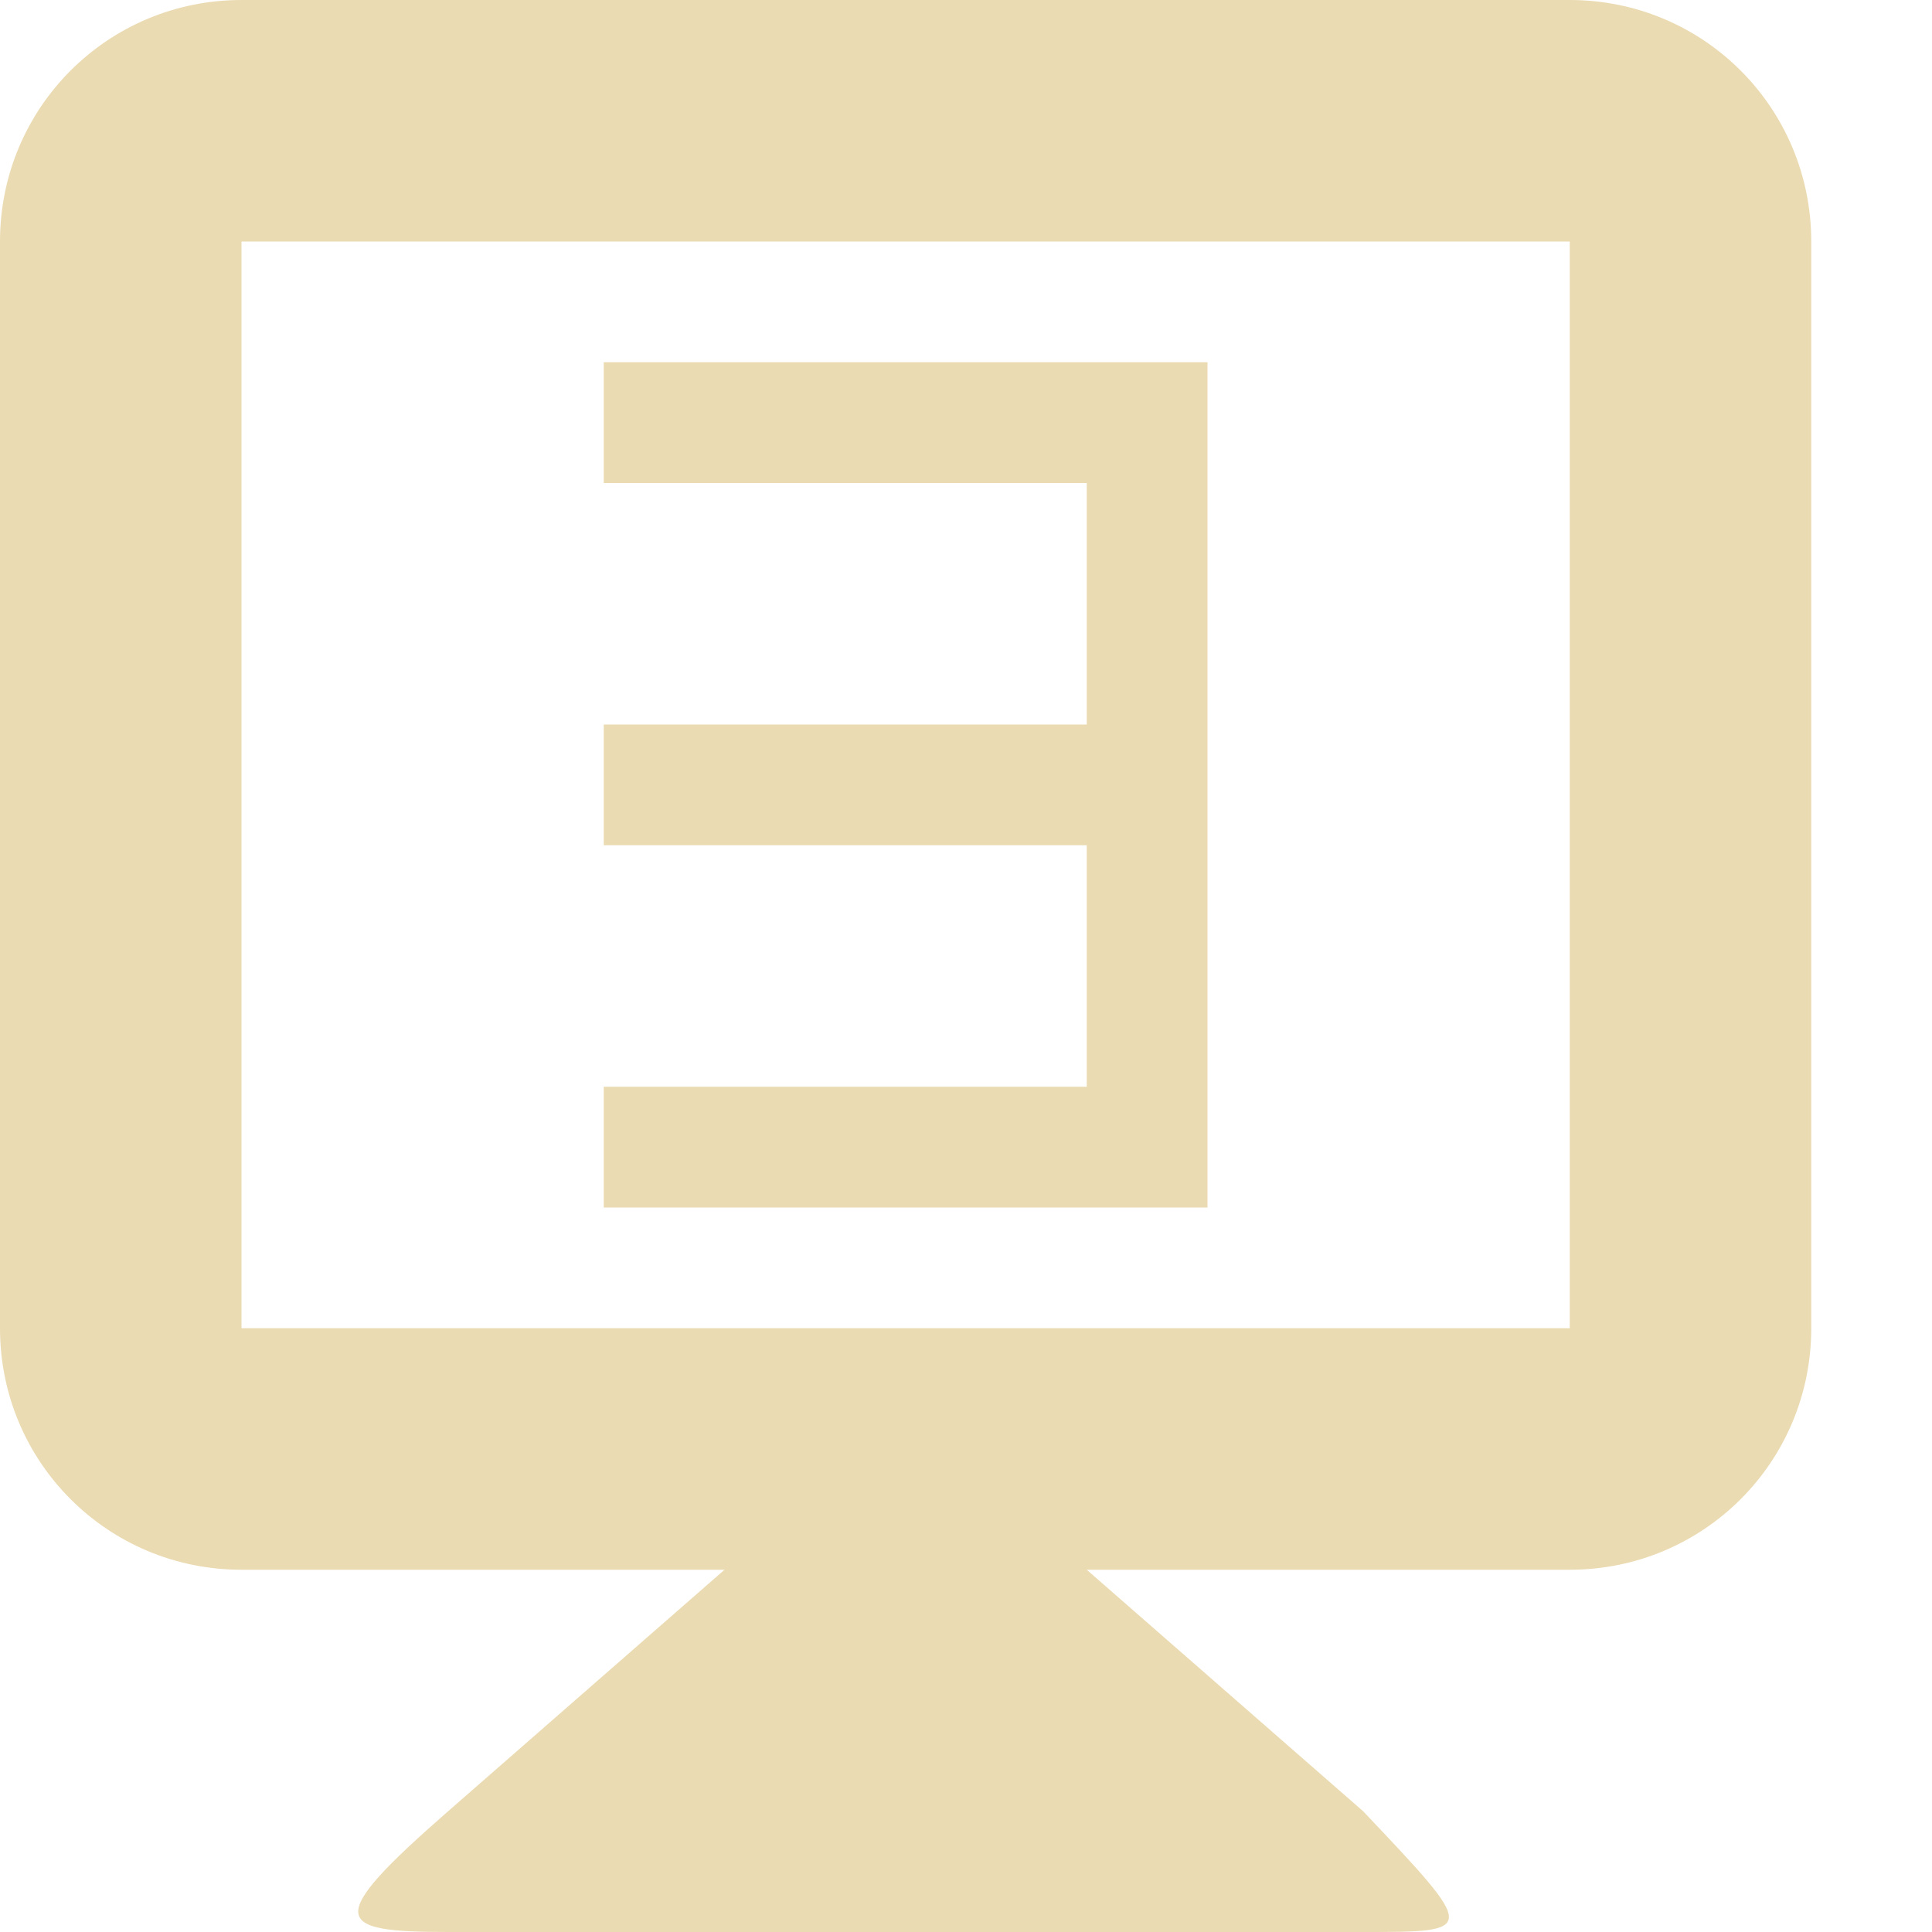
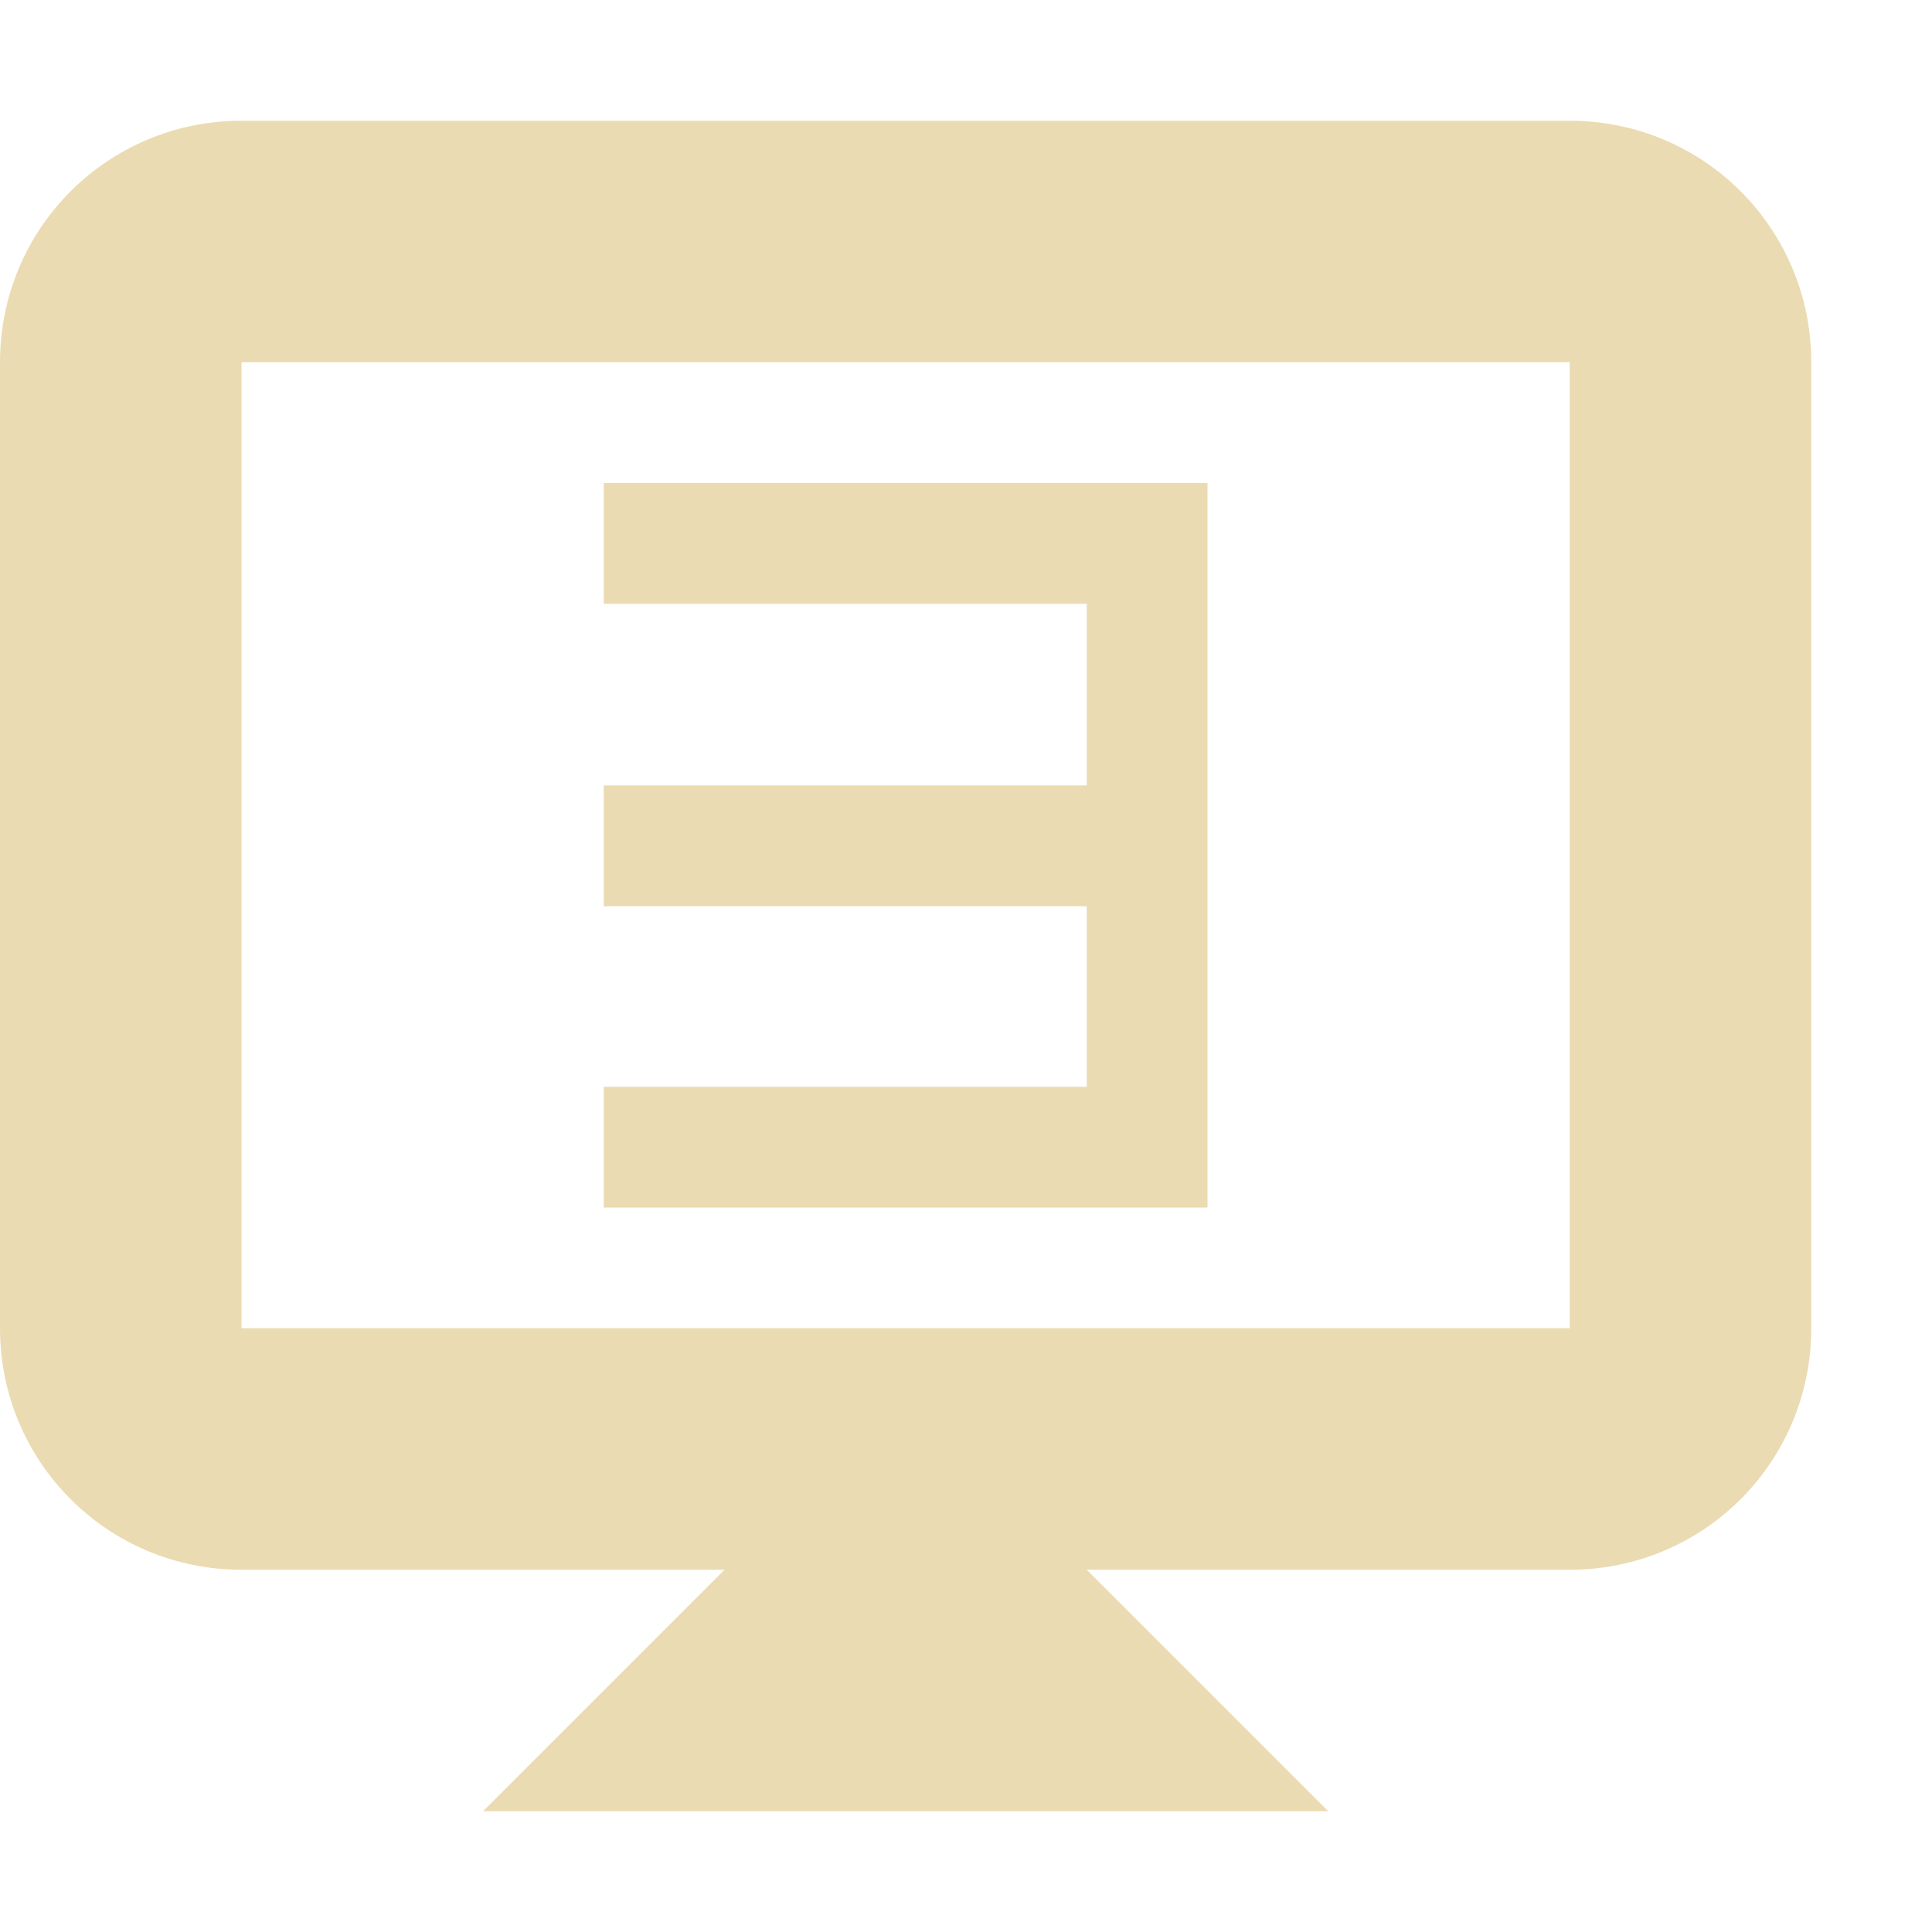
<svg xmlns="http://www.w3.org/2000/svg" width="16" height="16" version="1.1">
  <defs>
-     <style id="current-color-scheme" type="text/css">
-    .ColorScheme-Text { color:#ebdbb2; } .ColorScheme-Highlight { color:#458588; }
-   </style>
+     <style id="current-color-scheme" type="text/css">.ColorScheme-Text { color:#ebdbb2; } .ColorScheme-Highlight { color:#458588; } .ColorScheme-NeutralText { color:#fe8019; } .ColorScheme-PositiveText { color:#689d6a; } .ColorScheme-NegativeText { color:#fb4934; }</style>
  </defs>
-   <path style="fill:currentColor" class="ColorScheme-Text" d="M 2,0 C 0.892,0 0,0.892 0,2 V 11 C 0,12.108 0.892,13 2,13 H 6 L 3.711,15 C 2.674,15.906 2.764,16 3.711,16 H 11.289 C 12.236,16 12.236,16 11.289,15 L 9,13 H 13 C 14.108,13 15,12.108 15,11 V 2 C 15,0.892 14.108,0 13,0 Z M 2,2 H 13 V 11 H 2 Z M 5,3 V 4 H 9 V 6 H 5 V 7 H 9 V 9 H 5 V 10 H 10 V 9 7 6 3 Z" />
+   <path class="ColorScheme-Text" d="m5 4v1h4v1.505h-4v1h4v1.495h-4v1h5v-6zm-3-3c-1.108 0-2 0.892-2 2v8c0 1.108 0.892 2 2 2h4l-2 2h7l-2-2h4c1.108 0 2-0.892 2-2v-8c0-1.108-0.892-2-2-2zm0 2h11v8h-11z" fill="currentColor" />
</svg>
